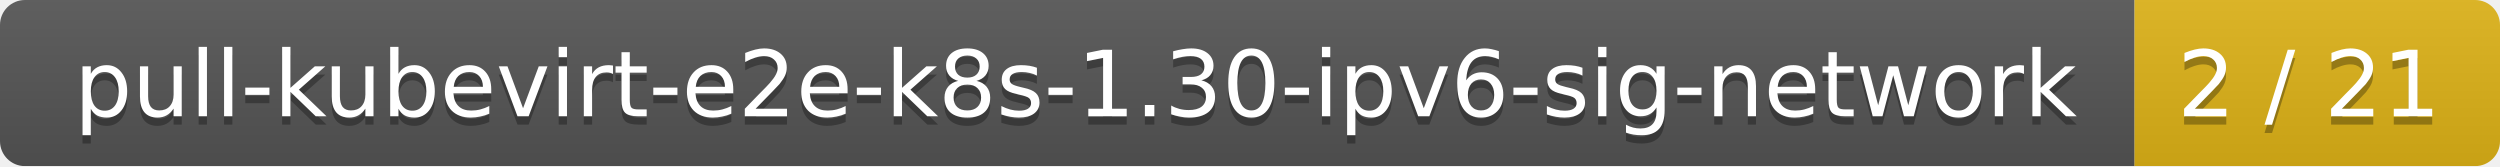
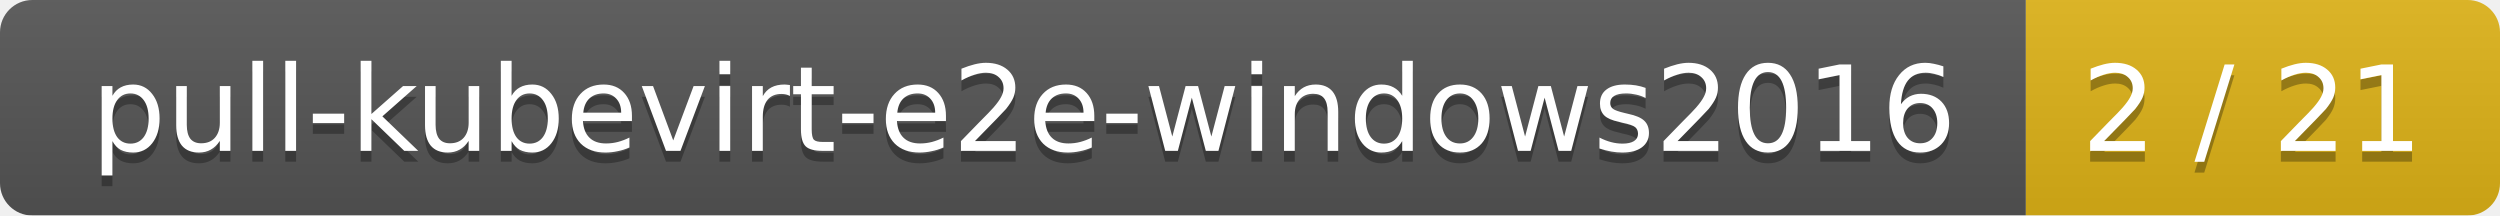
- <svg xmlns="http://www.w3.org/2000/svg" width="301" height="20">
+ <svg xmlns="http://www.w3.org/2000/svg" width="232" height="20">
  <linearGradient id="smooth" x2="0" y2="100%">
    <stop offset="0" stop-color="#bbb" stop-opacity=".1" />
    <stop offset="1" stop-opacity=".1" />
  </linearGradient>
  <mask id="round">
-     <rect width="301" height="20" rx="3" fill="#fff" />
+     <rect width="232" height="20" rx="3" fill="#fff" />
  </mask>
  <g mask="url(#round)">
-     <rect width="257" height="20" fill="#555" />
-     <rect x="257" width="44" height="20" fill="#dfb317" />
-     <rect width="301" height="20" fill="url(#smooth)" />
+     <rect width="188" height="20" fill="#555" />
+     <rect x="188" width="44" height="20" fill="#dfb317" />
+     <rect width="232" height="20" fill="url(#smooth)" />
  </g>
  <g fill="#fff" text-anchor="middle" font-family="DejaVu Sans,Verdana,Geneva,sans-serif" font-size="11">
-     <text x="129.5" y="15" fill="#010101" fill-opacity=".3">pull-kubevirt-e2e-k8s-1.30-ipv6-sig-network</text>
-     <text x="129.5" y="14">pull-kubevirt-e2e-k8s-1.30-ipv6-sig-network</text>
-     <text x="278" y="15" fill="#010101" fill-opacity=".3">2 / 21</text>
-     <text x="278" y="14">2 / 21</text>
+     <text x="95" y="15" fill="#010101" fill-opacity=".3">pull-kubevirt-e2e-windows2016</text>
+     <text x="95" y="14">pull-kubevirt-e2e-windows2016</text>
+     <text x="209" y="15" fill="#010101" fill-opacity=".3">2 / 21</text>
+     <text x="209" y="14">2 / 21</text>
  </g>
</svg>
